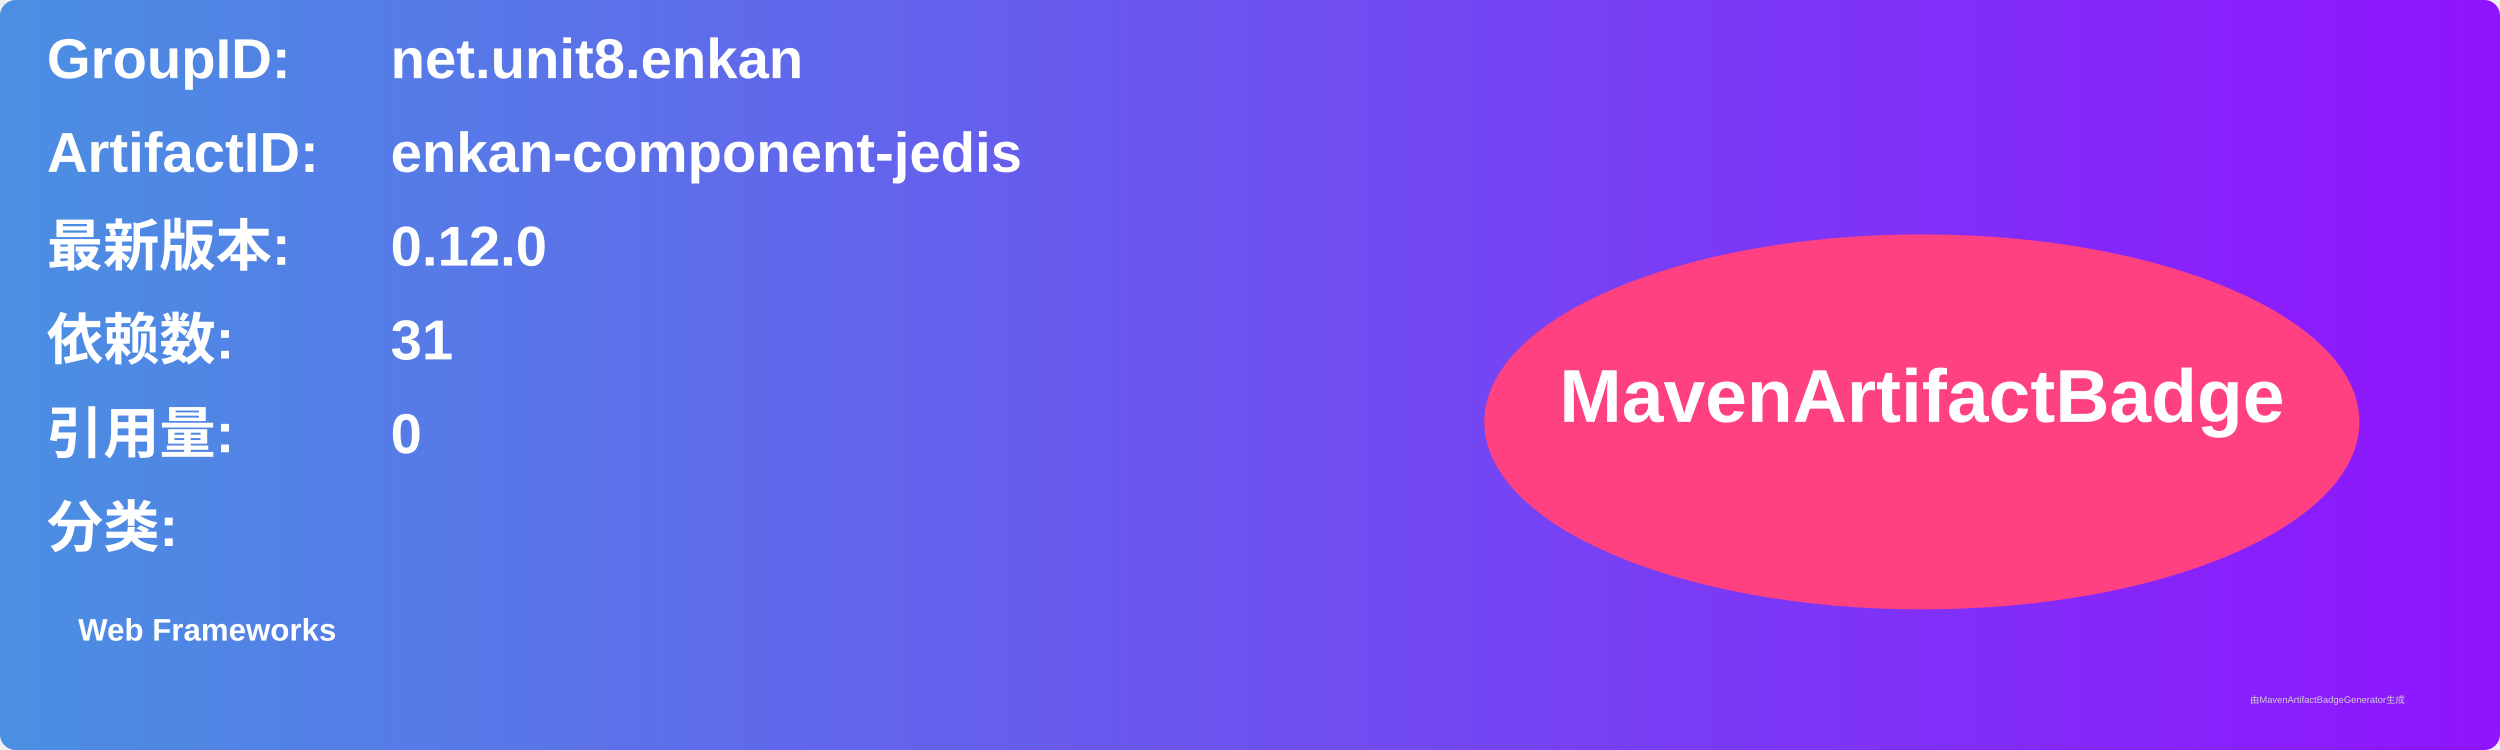
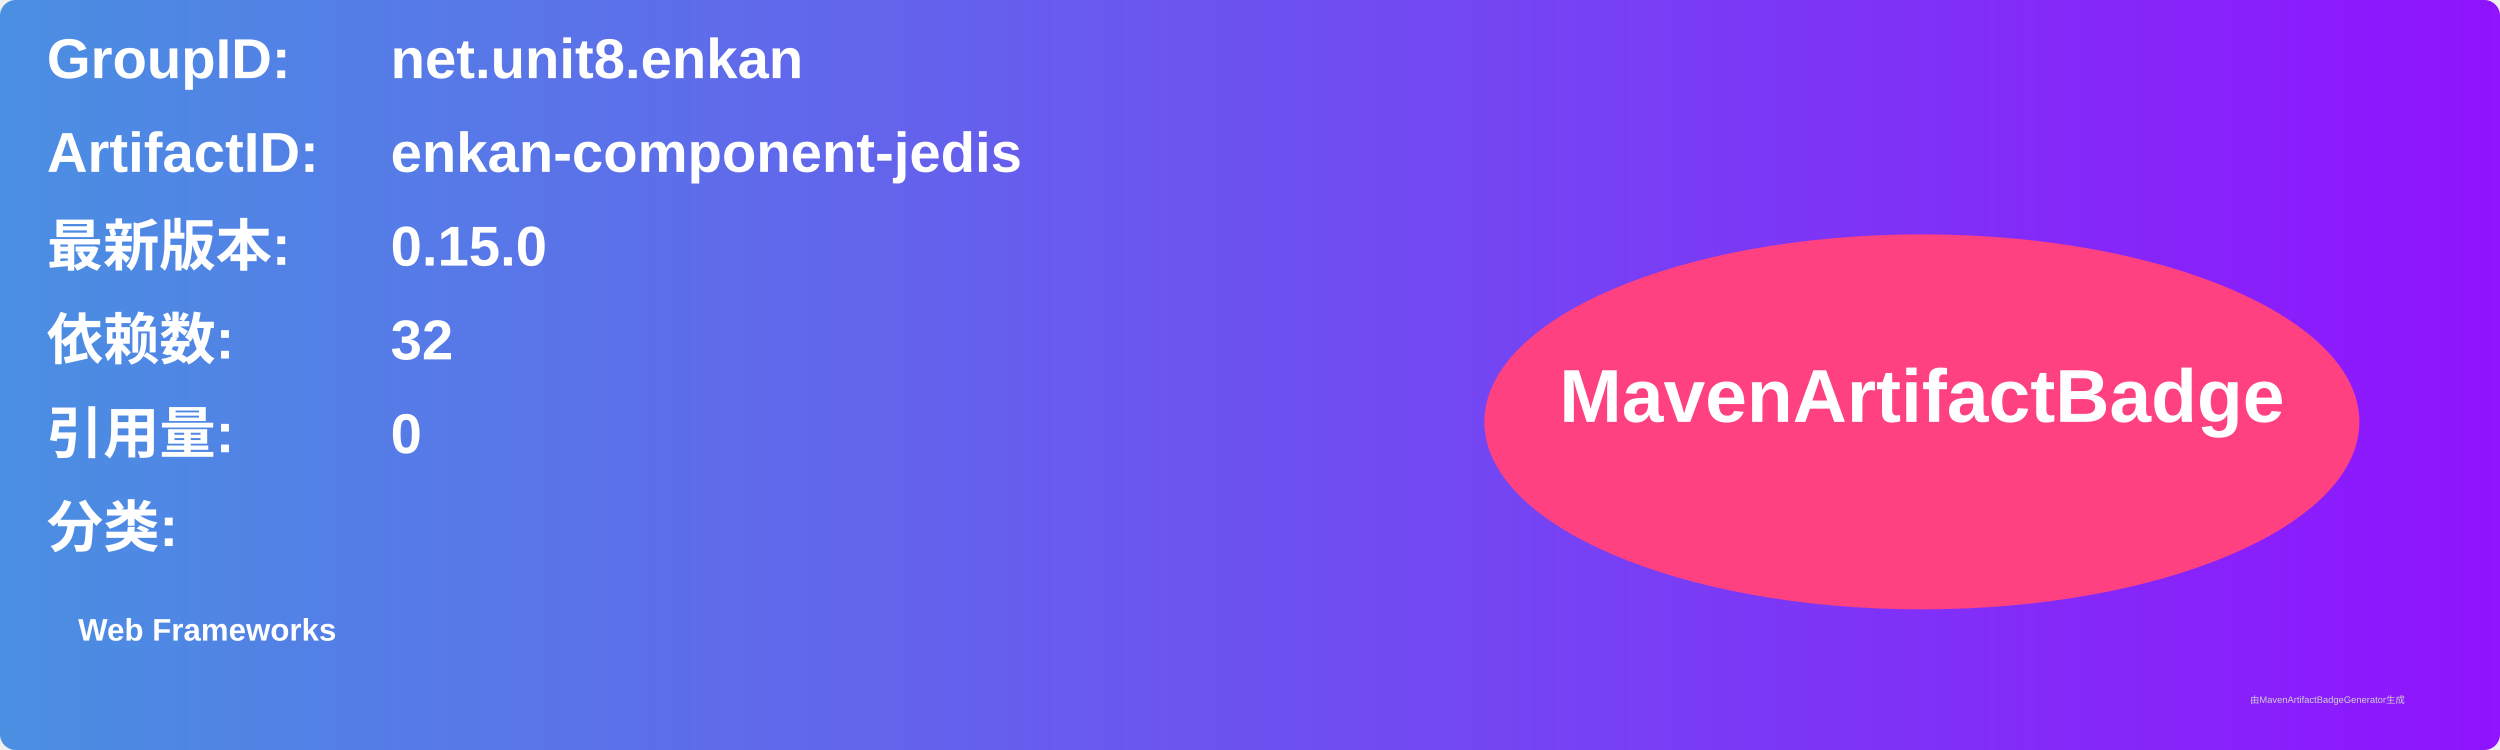
<svg xmlns="http://www.w3.org/2000/svg" width="800" height="240" viewBox="0 0 800 240">
  <linearGradient id="grad" x1="0%" y1="0%" x2="100%" y2="0%">
    <stop offset="0%" stop-color="#4a90e2" />
    <stop offset="100%" stop-color="#9013fe" />
  </linearGradient>
  <rect width="100%" height="100%" rx="5" ry="5" fill="url(#grad)" />
  <g transform="translate(15, 15)">
    <text x="0" y="10" font-family="Arial" font-size="18" fill="white" font-weight="bold" width="260">GroupID:</text>
    <text x="110" y="10" font-family="Arial" font-size="18" fill="white" font-weight="bold" width="460">net.unit8.enkan</text>
    <text x="0" y="40" font-family="Arial" font-size="18" fill="white" font-weight="bold" width="260">ArtifactID:</text>
    <text x="110" y="40" font-family="Arial" font-size="18" fill="white" font-weight="bold" width="460">enkan-component-jedis</text>
    <text x="0" y="70" font-family="Arial" font-size="18" fill="white" font-weight="bold">最新版本:</text>
    <text x="110" y="70" font-family="Arial" font-size="18" fill="white" font-weight="bold">
-       <tspan font-weight="bold">0.12.0</tspan>
+       <tspan font-weight="bold">0.15.0</tspan>
    </text>
    <text x="0" y="100" font-family="Arial" font-size="18" fill="white" font-weight="bold">依赖数: </text>
    <text x="110" y="100" font-family="Arial" font-size="18" fill="white">
-       <tspan font-weight="bold">31</tspan>
+       <tspan font-weight="bold">32</tspan>
    </text>
    <text x="0" y="130" font-family="Arial" font-size="18" fill="white" font-weight="bold">引用量: </text>
    <text x="110" y="130" font-family="Arial" font-size="18" fill="white">
      <tspan font-weight="bold">0</tspan>
    </text>
    <text x="0" y="160" font-family="Arial" font-size="18" fill="white" font-weight="bold">分类:</text>
    <text x="10" y="190" font-family="Arial" font-size="10" fill="white">
      <tspan font-weight="bold">Web Frameworks</tspan>
    </text>
    <ellipse cx="600" cy="120" rx="140" ry="60" fill="#ff4081" />
    <text x="600" y="120" text-anchor="middle" font-family="Arial" font-size="24" fill="white" font-weight="bold">MavenArtifactBadge</text>
  </g>
  <text x="720" y="225" font-family="Arial" font-size="3" fill="#d0d0d0">由MavenArtifactBadgeGenerator生成</text>
</svg>
